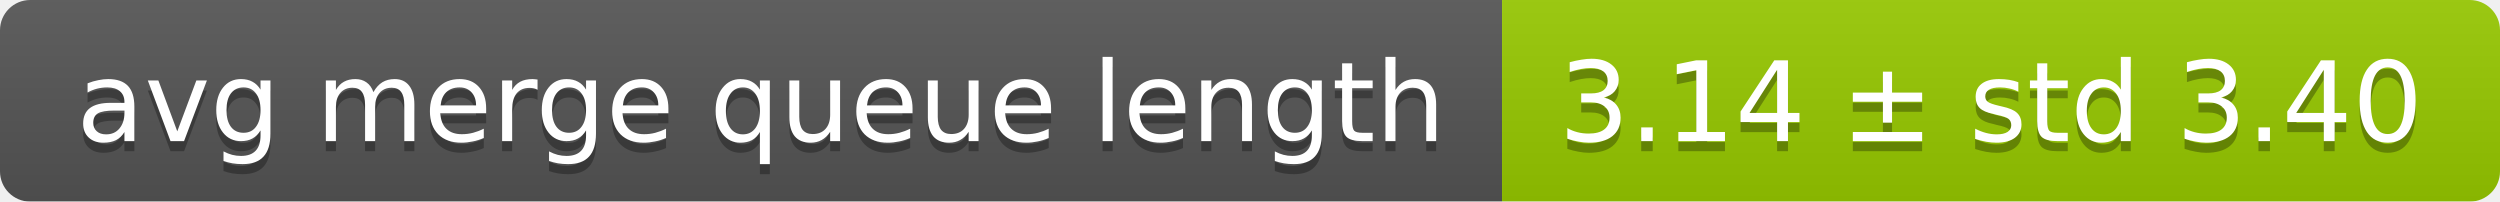
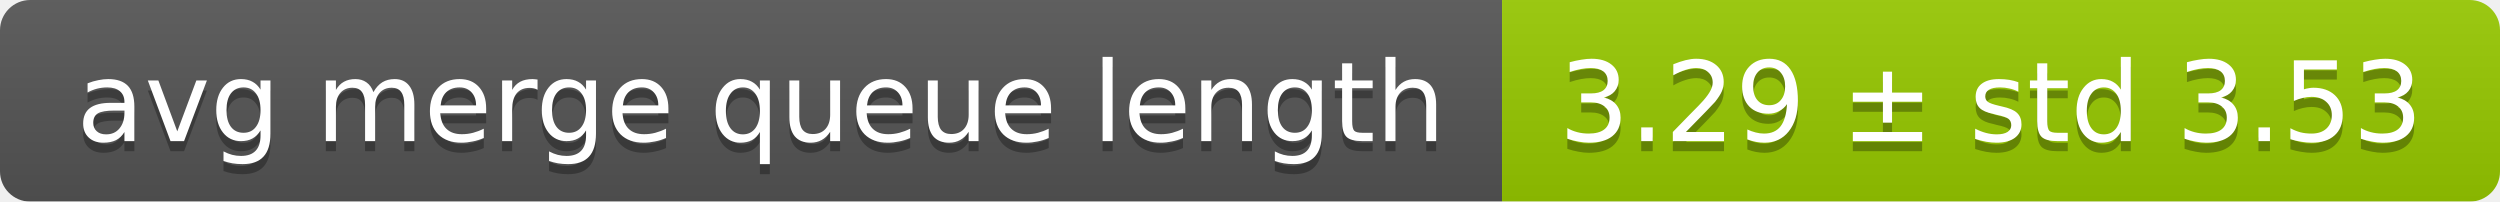
<svg xmlns="http://www.w3.org/2000/svg" width="248" height="20">
  <linearGradient id="smooth" x2="0" y2="100%">
    <stop offset="0" stop-color="#bbb" stop-opacity=".1" />
    <stop offset="1" stop-opacity=".1" />
  </linearGradient>
  <mask id="round">
    <rect width="248" height="20" rx="3" fill="#fff" />
  </mask>
  <g mask="url(#round)">
    <rect width="149" height="20" fill="#555" />
    <rect x="149" width="99" height="20" fill="#97ca00" />
    <rect width="248" height="20" fill="url(#smooth)" />
  </g>
  <g fill="#fff" text-anchor="middle" font-family="DejaVu Sans,Verdana,Geneva,sans-serif" font-size="11">
    <text x="75.5" y="15" fill="#010101" fill-opacity=".3">avg merge queue length</text>
    <text x="75.5" y="14">avg merge queue length</text>
-     <text x="197.5" y="15" fill="#010101" fill-opacity=".3">3.14 ± std 3.40</text>
-     <text x="197.5" y="14">3.14 ± std 3.40</text>
+     <text x="197.5" y="15" fill="#010101" fill-opacity=".3">3.29 ± std 3.53</text>
+     <text x="197.5" y="14">3.29 ± std 3.53</text>
  </g>
</svg>
